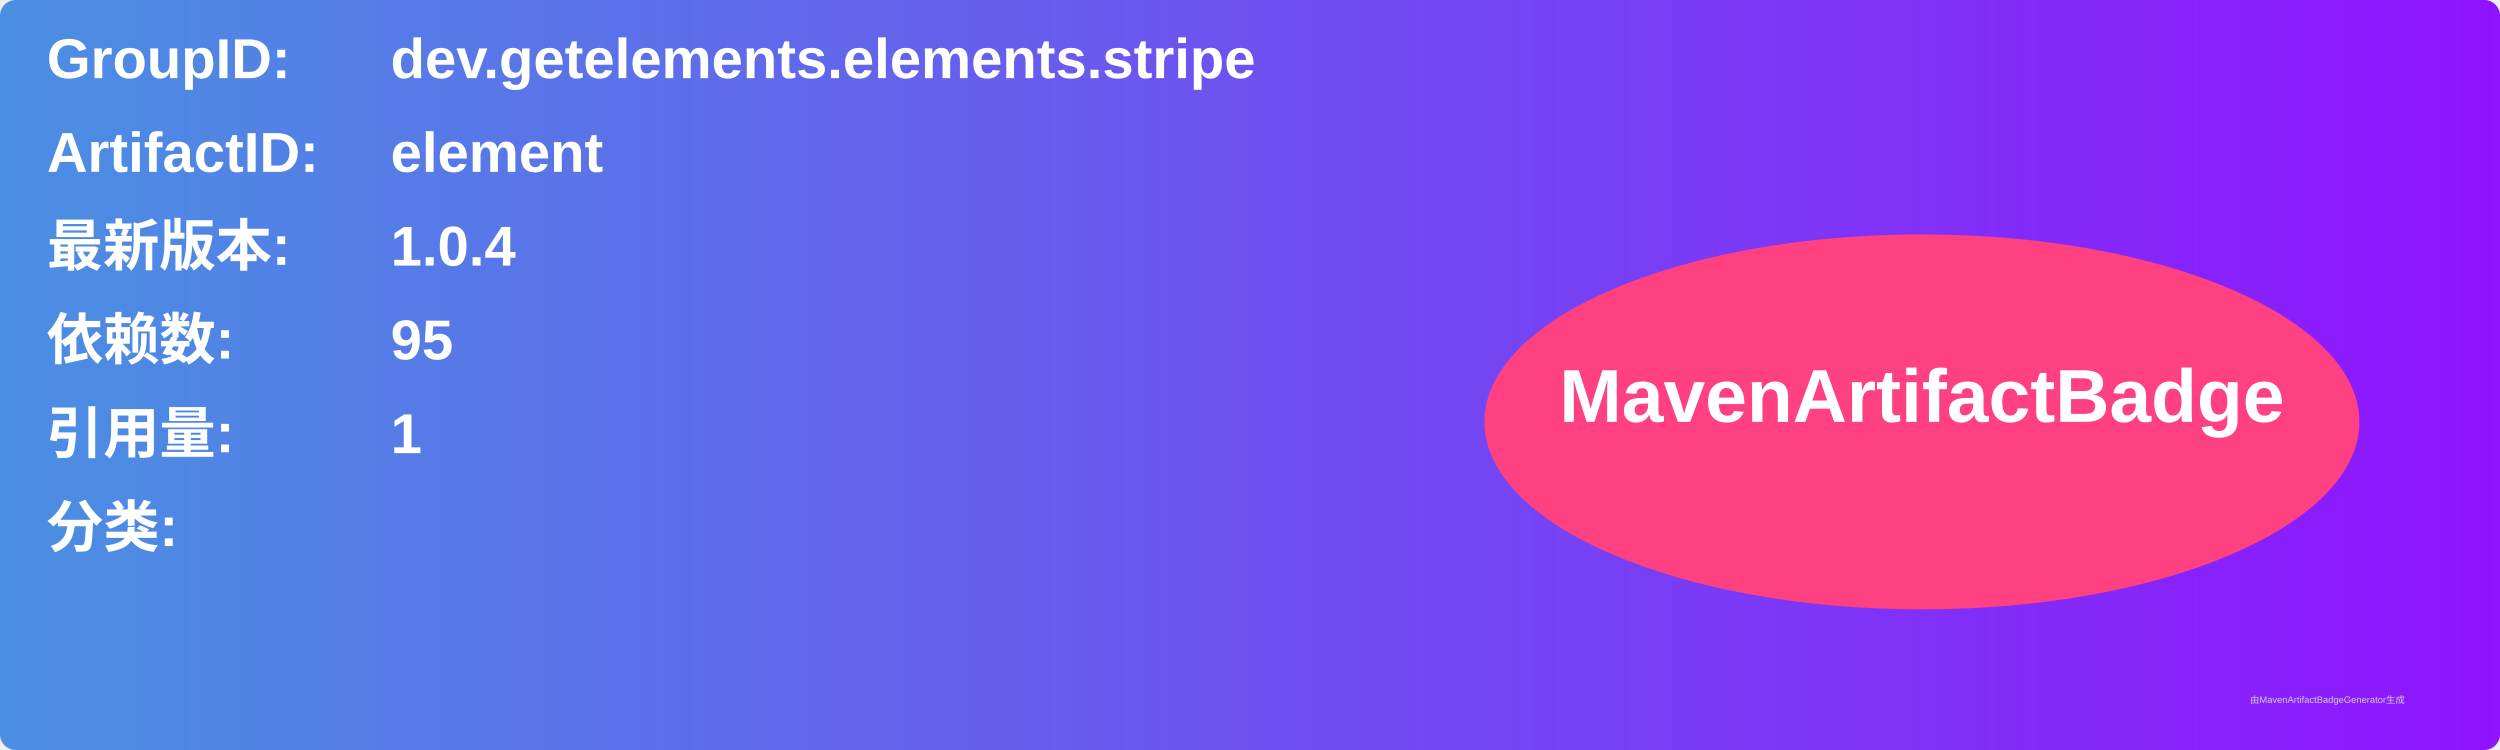
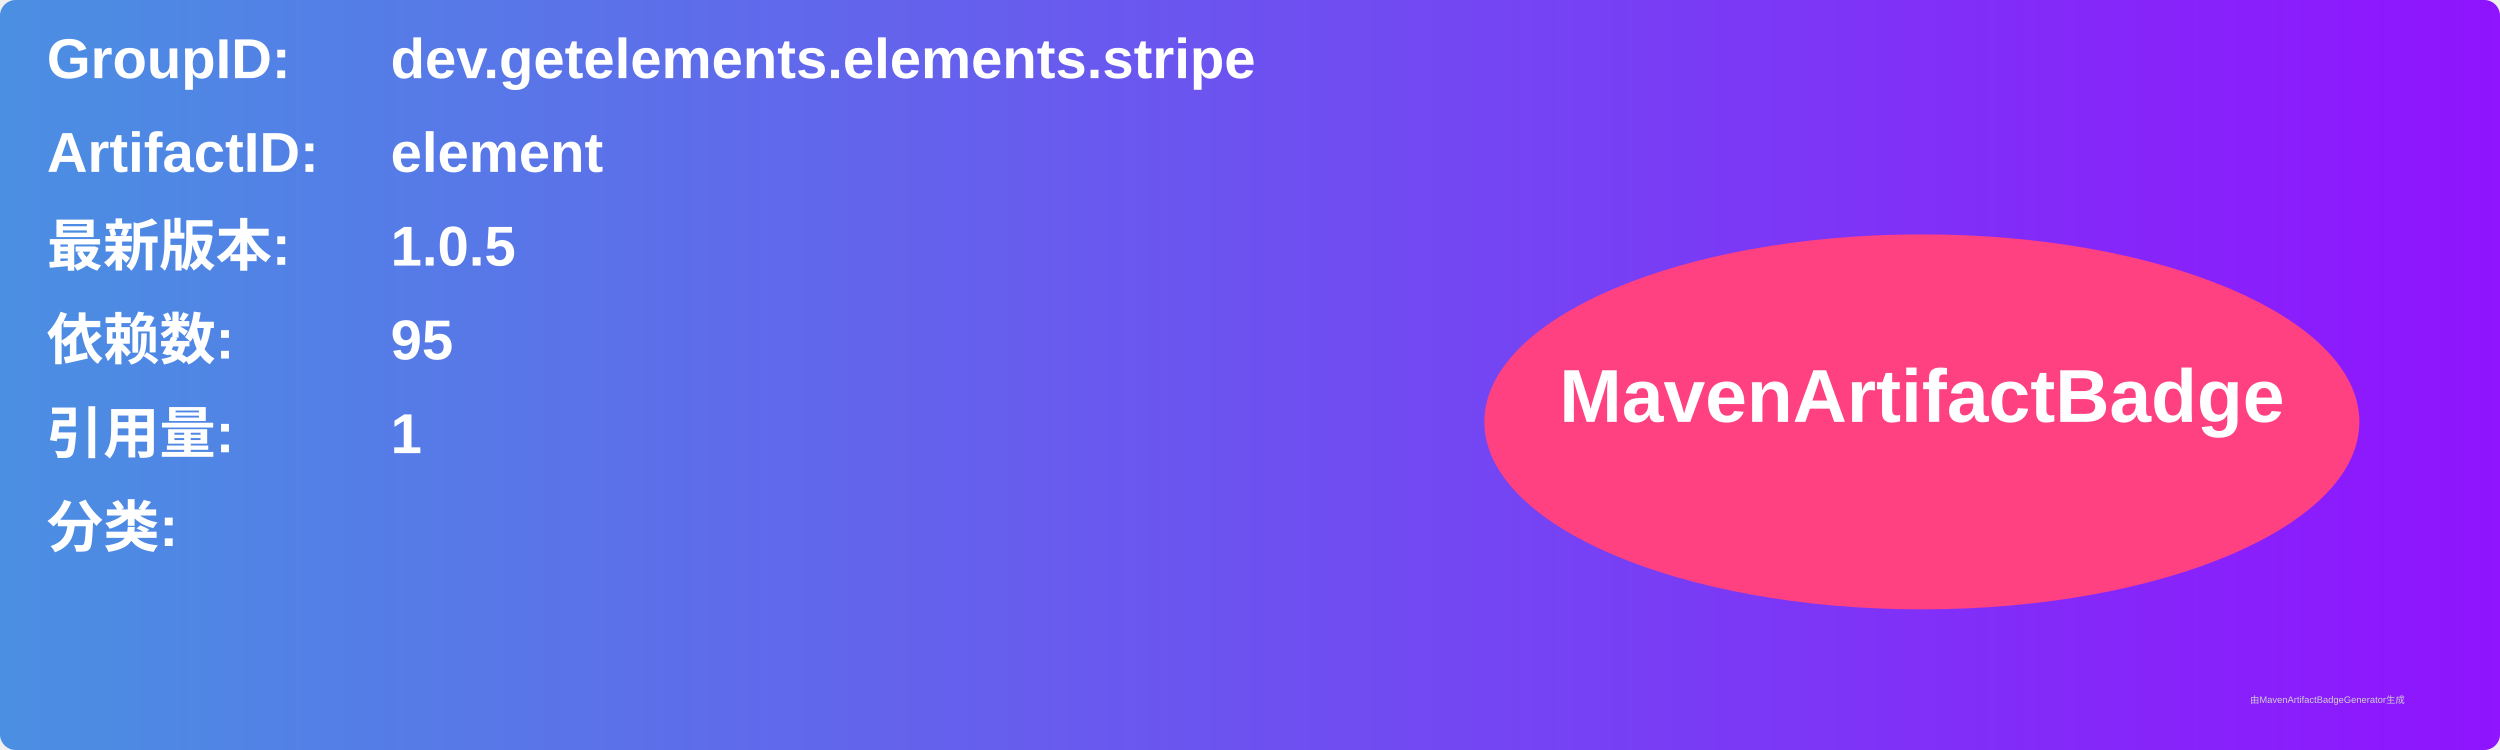
<svg xmlns="http://www.w3.org/2000/svg" width="800" height="240" viewBox="0 0 800 240">
  <linearGradient id="grad" x1="0%" y1="0%" x2="100%" y2="0%">
    <stop offset="0%" stop-color="#4a90e2" />
    <stop offset="100%" stop-color="#9013fe" />
  </linearGradient>
  <rect width="100%" height="100%" rx="5" ry="5" fill="url(#grad)" />
  <g transform="translate(15, 15)">
    <text x="0" y="10" font-family="Arial" font-size="18" fill="white" font-weight="bold" width="260">GroupID:</text>
    <text x="110" y="10" font-family="Arial" font-size="18" fill="white" font-weight="bold" width="460">dev.getelements.elements.stripe</text>
    <text x="0" y="40" font-family="Arial" font-size="18" fill="white" font-weight="bold" width="260">ArtifactID:</text>
    <text x="110" y="40" font-family="Arial" font-size="18" fill="white" font-weight="bold" width="460">element</text>
    <text x="0" y="70" font-family="Arial" font-size="18" fill="white" font-weight="bold">最新版本:</text>
    <text x="110" y="70" font-family="Arial" font-size="18" fill="white" font-weight="bold">
-       <tspan font-weight="bold">1.0.4</tspan>
+       <tspan font-weight="bold">1.0.5</tspan>
    </text>
    <text x="0" y="100" font-family="Arial" font-size="18" fill="white" font-weight="bold">依赖数: </text>
    <text x="110" y="100" font-family="Arial" font-size="18" fill="white">
      <tspan font-weight="bold">95</tspan>
    </text>
    <text x="0" y="130" font-family="Arial" font-size="18" fill="white" font-weight="bold">引用量: </text>
    <text x="110" y="130" font-family="Arial" font-size="18" fill="white">
      <tspan font-weight="bold">1</tspan>
    </text>
    <text x="0" y="160" font-family="Arial" font-size="18" fill="white" font-weight="bold">分类:</text>
    <text x="10" y="190" font-family="Arial" font-size="10" fill="white">
      <tspan font-weight="bold" />
    </text>
    <ellipse cx="600" cy="120" rx="140" ry="60" fill="#ff4081" />
    <text x="600" y="120" text-anchor="middle" font-family="Arial" font-size="24" fill="white" font-weight="bold">MavenArtifactBadge</text>
  </g>
  <text x="720" y="225" font-family="Arial" font-size="3" fill="#d0d0d0">由MavenArtifactBadgeGenerator生成</text>
</svg>
